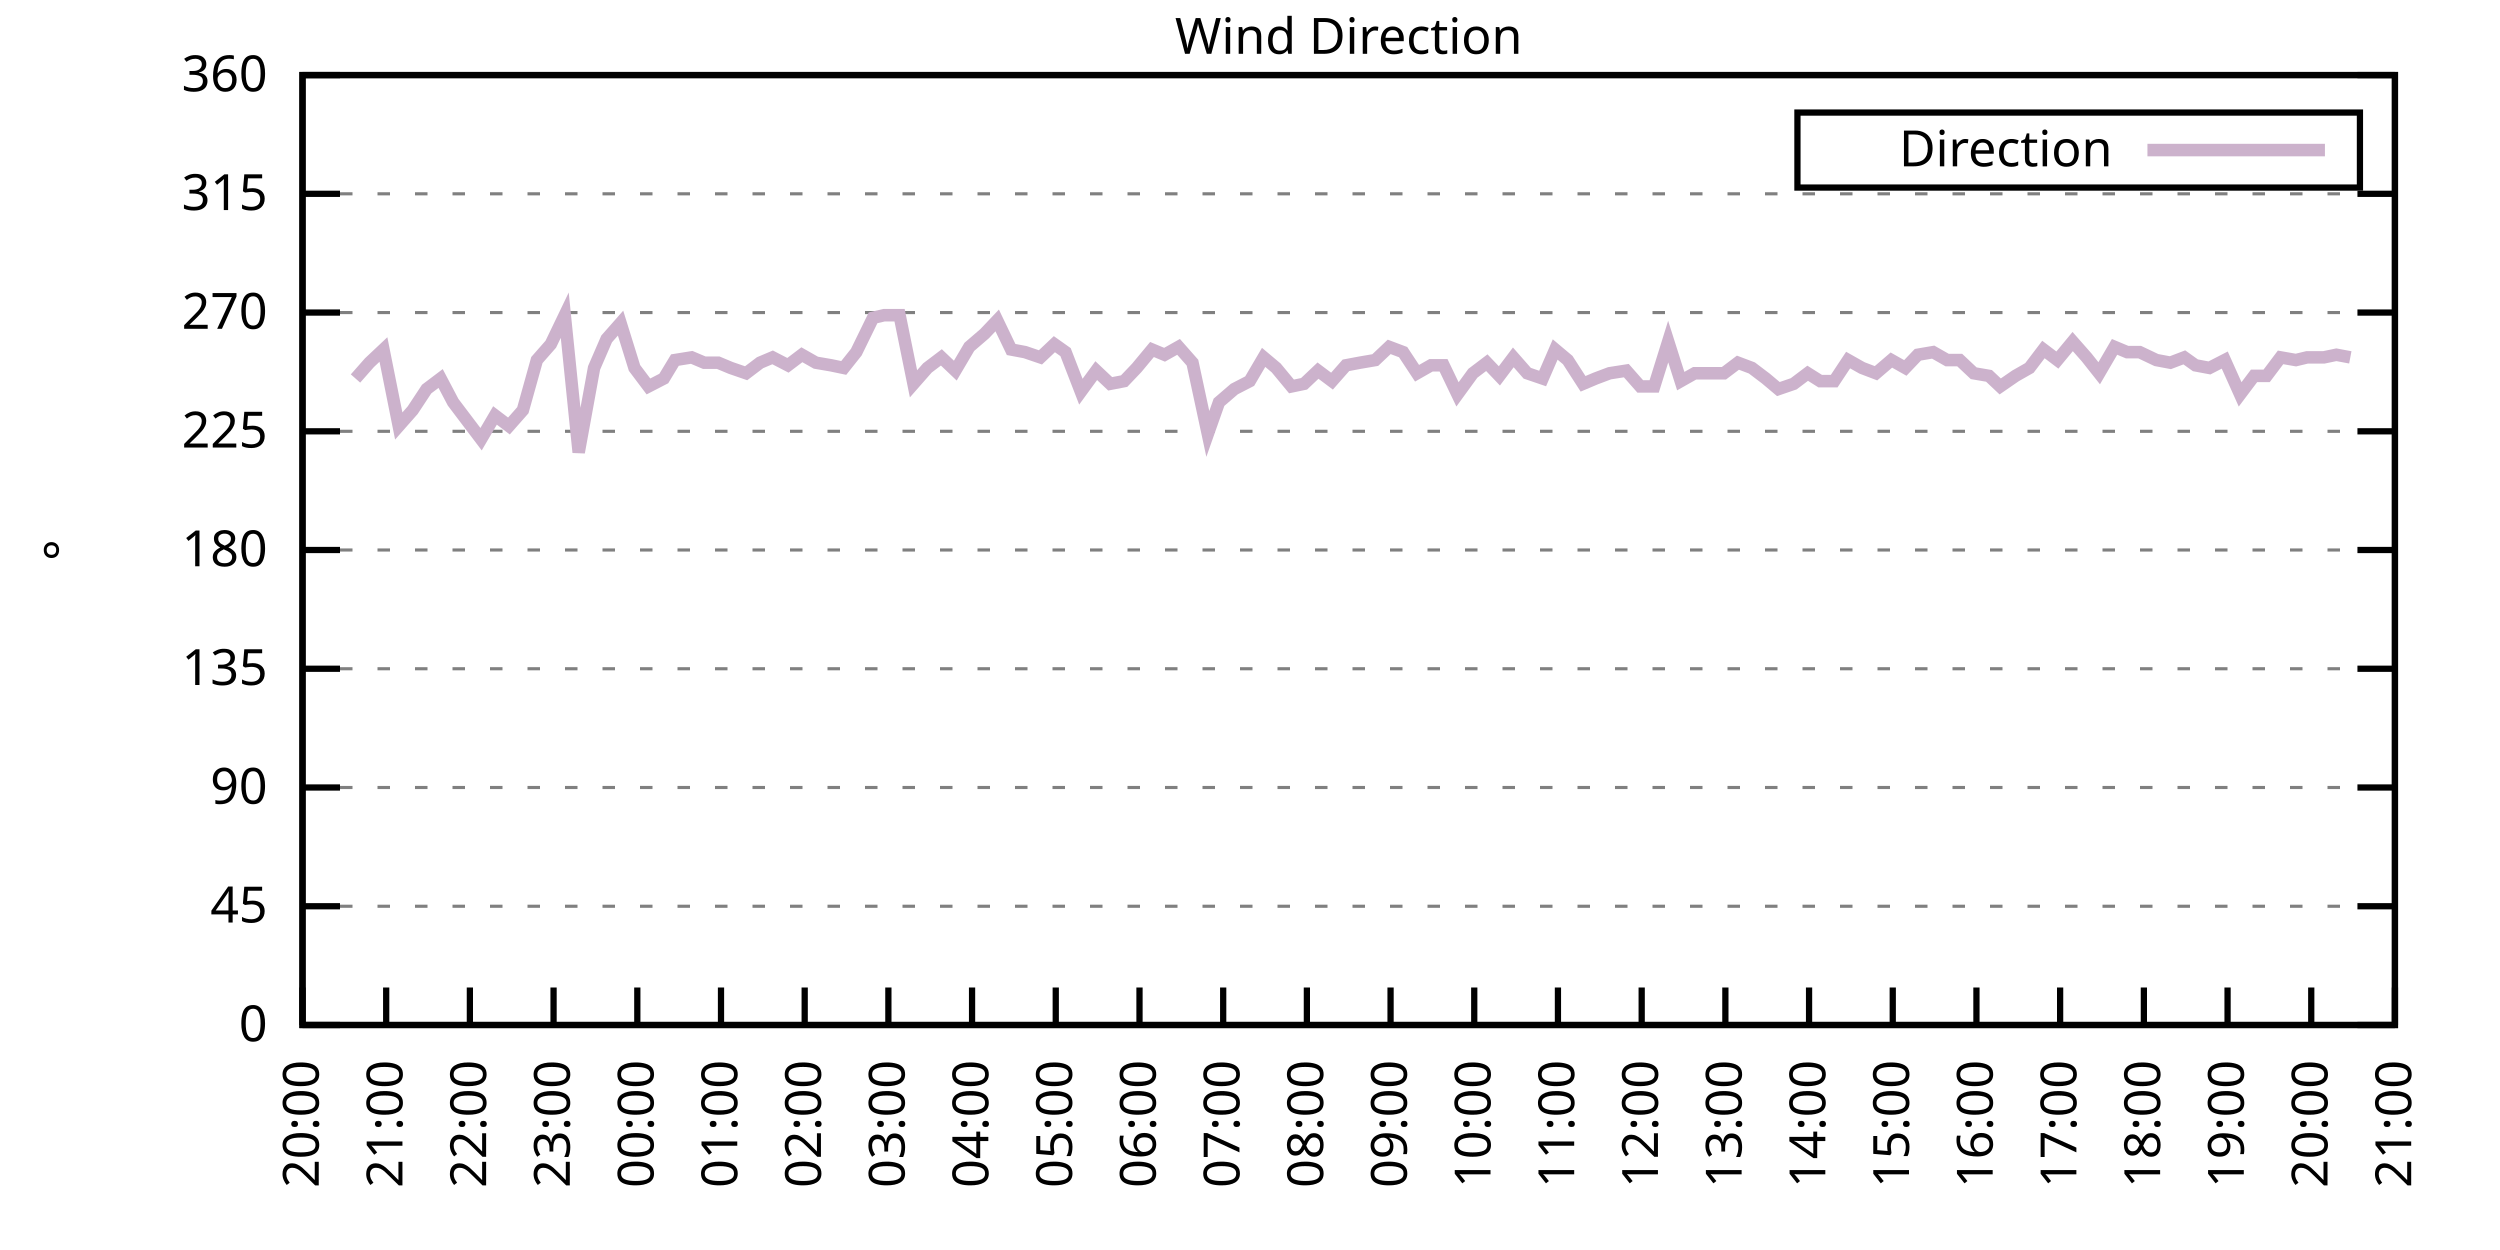
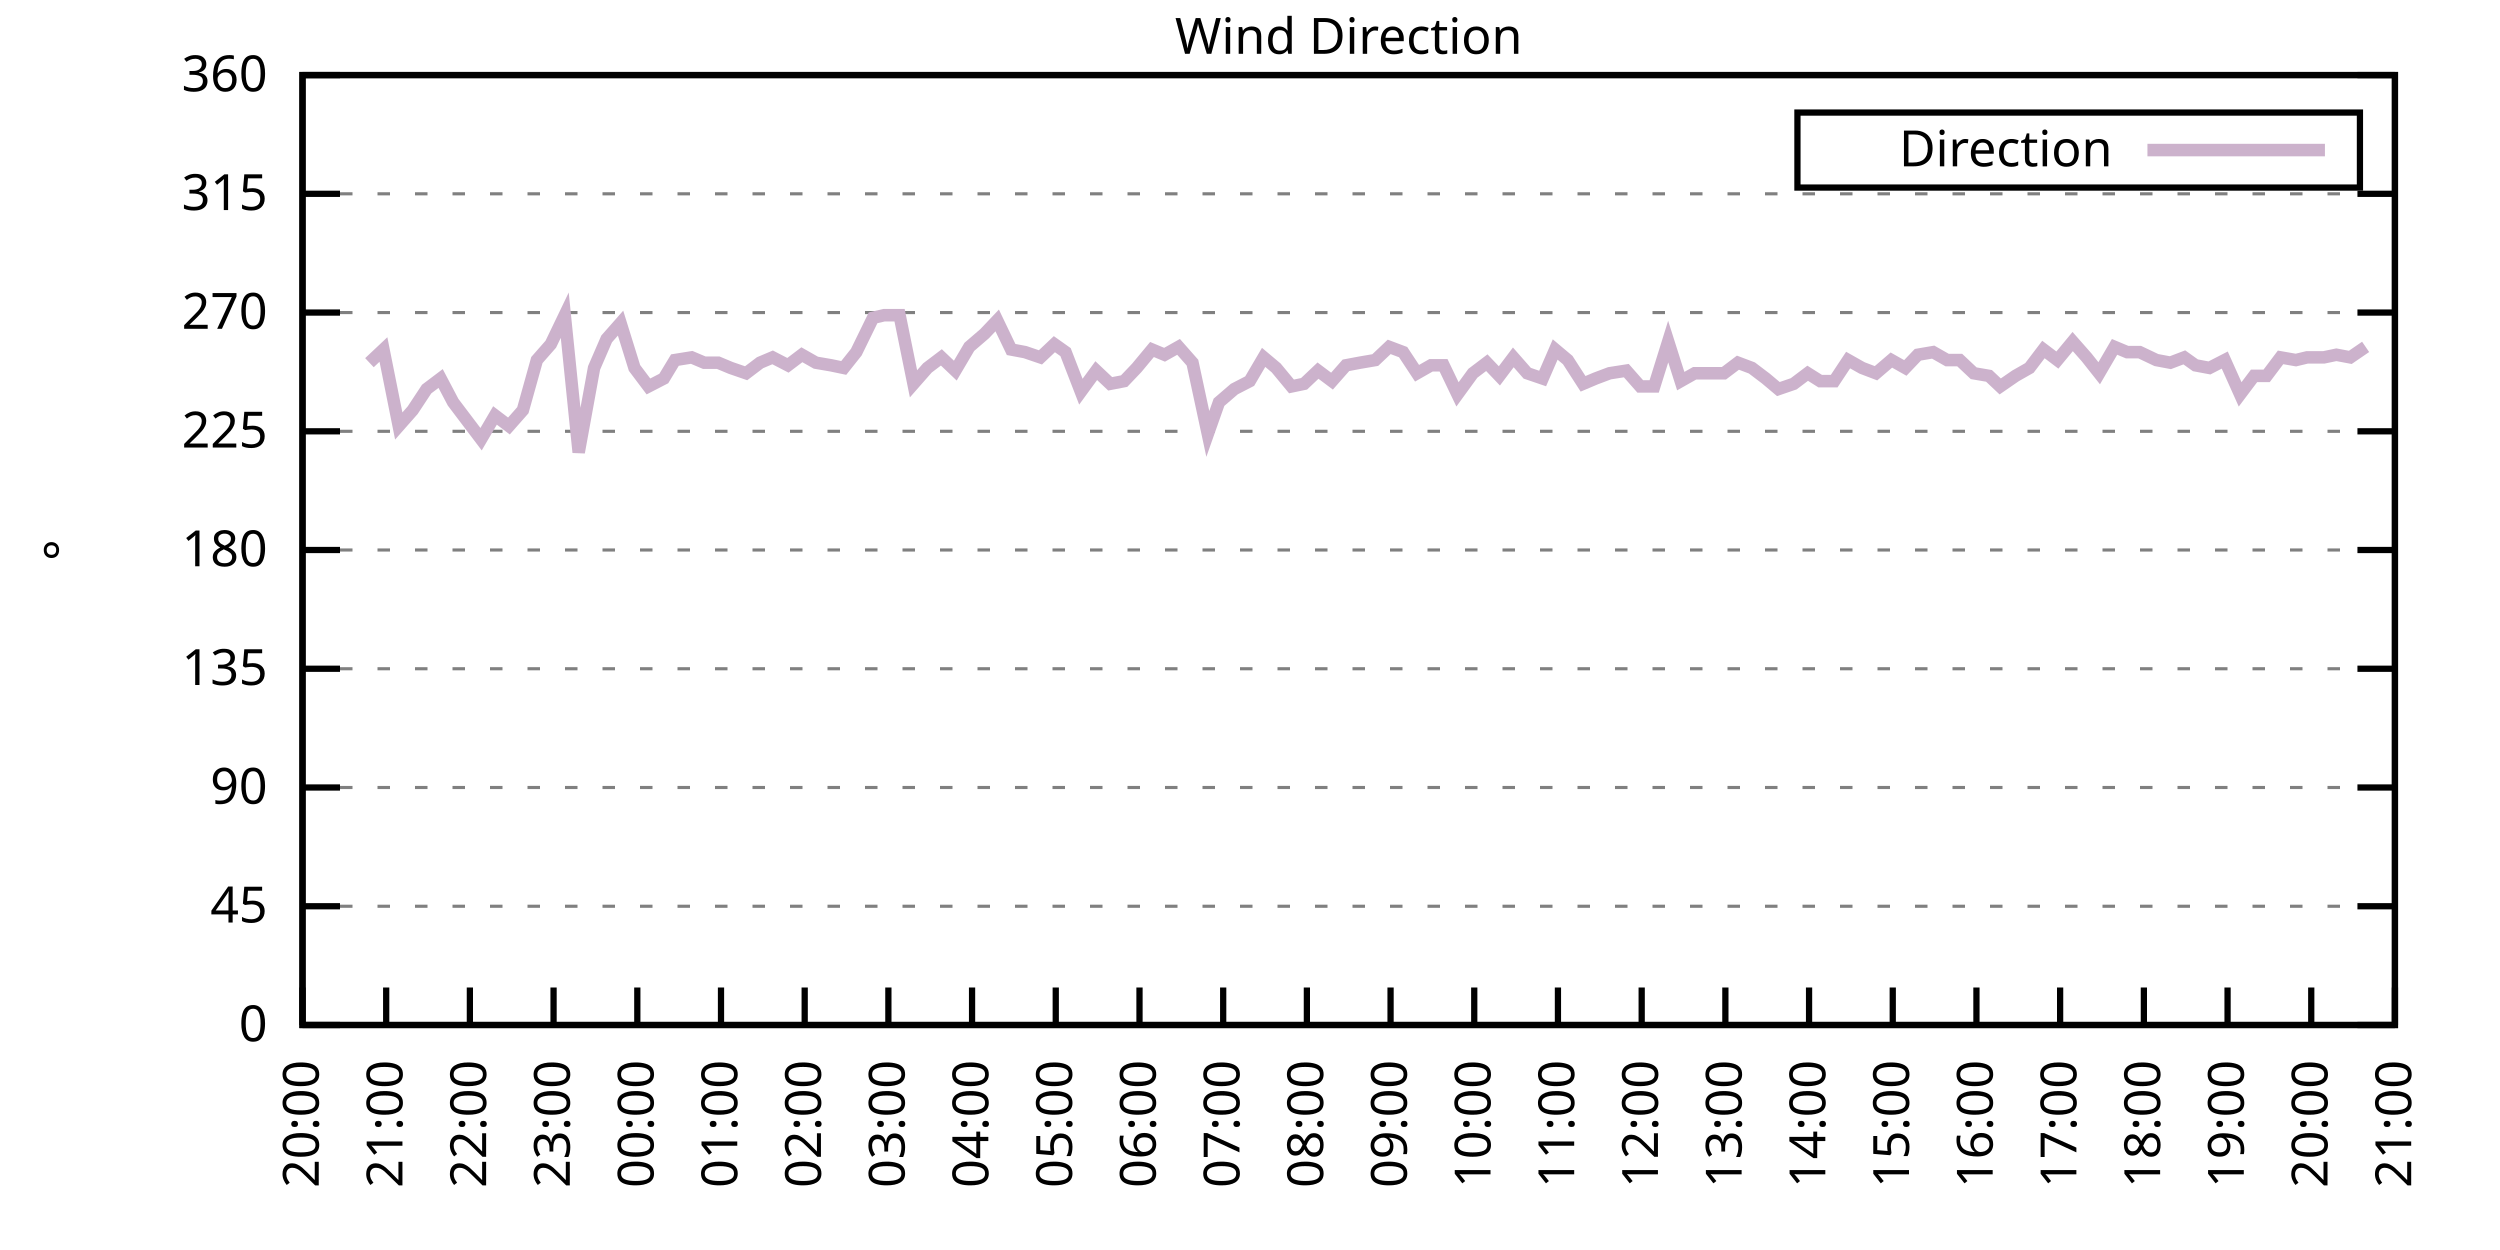
<svg xmlns="http://www.w3.org/2000/svg" xmlns:xlink="http://www.w3.org/1999/xlink" width="400" height="200" viewBox="0 0 400 200">
  <g id="gnuplot_canvas">
    <rect x="0" y="0" width="400" height="200" fill="none" />
    <defs>
      <circle id="gpDot" r="0.5" stroke-width="0.5" stroke="currentColor" />
      <path id="gpPt0" stroke-width="0.333" stroke="currentColor" d="M-1,0 h2 M0,-1 v2" />
      <path id="gpPt1" stroke-width="0.333" stroke="currentColor" d="M-1,-1 L1,1 M1,-1 L-1,1" />
      <path id="gpPt2" stroke-width="0.333" stroke="currentColor" d="M-1,0 L1,0 M0,-1 L0,1 M-1,-1 L1,1 M-1,1 L1,-1" />
      <rect id="gpPt3" stroke-width="0.333" stroke="currentColor" x="-1" y="-1" width="2" height="2" />
      <rect id="gpPt4" stroke-width="0.333" stroke="currentColor" fill="currentColor" x="-1" y="-1" width="2" height="2" />
      <circle id="gpPt5" stroke-width="0.333" stroke="currentColor" cx="0" cy="0" r="1" />
      <use xlink:href="#gpPt5" id="gpPt6" fill="currentColor" stroke="none" />
      <path id="gpPt7" stroke-width="0.333" stroke="currentColor" d="M0,-1.33 L-1.33,0.67 L1.33,0.67 z" />
      <use xlink:href="#gpPt7" id="gpPt8" fill="currentColor" stroke="none" />
      <use xlink:href="#gpPt7" id="gpPt9" stroke="currentColor" transform="rotate(180)" />
      <use xlink:href="#gpPt9" id="gpPt10" fill="currentColor" stroke="none" />
      <use xlink:href="#gpPt3" id="gpPt11" stroke="currentColor" transform="rotate(45)" />
      <use xlink:href="#gpPt11" id="gpPt12" fill="currentColor" stroke="none" />
      <path id="gpPt13" stroke-width="0.333" stroke="currentColor" d="M0,1.330 L1.265,0.411 L0.782,-1.067 L-0.782,-1.076 L-1.265,0.411 z" />
      <use xlink:href="#gpPt13" id="gpPt14" fill="currentColor" stroke="none" />
      <filter id="textbox" filterUnits="objectBoundingBox" x="0" y="0" height="1" width="1">
        <feFlood flood-color="white" flood-opacity="1" result="bgnd" />
        <feComposite in="SourceGraphic" in2="bgnd" operator="atop" />
      </filter>
      <filter id="greybox" filterUnits="objectBoundingBox" x="0" y="0" height="1" width="1">
        <feFlood flood-color="lightgrey" flood-opacity="1" result="grey" />
        <feComposite in="SourceGraphic" in2="grey" operator="atop" />
      </filter>
    </defs>
    <g fill="none" color="white" stroke="currentColor" stroke-width="1.00" stroke-linecap="butt" stroke-linejoin="miter">
</g>
    <g fill="none" color="black" stroke="currentColor" stroke-width="1.00" stroke-linecap="butt" stroke-linejoin="miter">
      <g stroke="none" shape-rendering="crispEdges">
        <polygon fill="rgb(255, 255, 255)" points="48.40,164.00 383.18,164.00 383.18,12.02 48.40,12.02 " />
      </g>
    </g>
    <g fill="none" color="black" stroke="currentColor" stroke-width="1.00" stroke-linecap="butt" stroke-linejoin="miter">
</g>
    <g fill="none" color="black" stroke="black" stroke-width="0.50" stroke-linecap="butt" stroke-linejoin="miter">
</g>
    <g fill="none" color="gray" stroke="currentColor" stroke-width="0.50" stroke-linecap="butt" stroke-linejoin="miter">
      <path stroke="gray" stroke-dasharray="2,4" class="gridline" d="M48.40,164.00 L383.19,164.00  " />
    </g>
    <g fill="none" color="gray" stroke="gray" stroke-width="1.00" stroke-linecap="butt" stroke-linejoin="miter">
</g>
    <g fill="none" color="black" stroke="currentColor" stroke-width="1.00" stroke-linecap="butt" stroke-linejoin="miter">
      <path stroke="black" d="M48.40,164.00 L54.40,164.00 M383.19,164.00 L377.19,164.00  " />
      <g transform="translate(42.80,166.60)" stroke="none" fill="black" font-family="Sans" font-size="8.00" text-anchor="end">
        <text>
          <tspan font-family="Sans"> 0</tspan>
        </text>
      </g>
    </g>
    <g fill="none" color="black" stroke="currentColor" stroke-width="1.00" stroke-linecap="butt" stroke-linejoin="miter">
</g>
    <g fill="none" color="black" stroke="black" stroke-width="0.50" stroke-linecap="butt" stroke-linejoin="miter">
</g>
    <g fill="none" color="gray" stroke="currentColor" stroke-width="0.50" stroke-linecap="butt" stroke-linejoin="miter">
      <path stroke="gray" stroke-dasharray="2,4" class="gridline" d="M48.40,145.00 L383.19,145.00  " />
    </g>
    <g fill="none" color="gray" stroke="gray" stroke-width="1.00" stroke-linecap="butt" stroke-linejoin="miter">
</g>
    <g fill="none" color="black" stroke="currentColor" stroke-width="1.00" stroke-linecap="butt" stroke-linejoin="miter">
      <path stroke="black" d="M48.40,145.00 L54.40,145.00 M383.19,145.00 L377.19,145.00  " />
      <g transform="translate(42.80,147.60)" stroke="none" fill="black" font-family="Sans" font-size="8.00" text-anchor="end">
        <text>
          <tspan font-family="Sans"> 45</tspan>
        </text>
      </g>
    </g>
    <g fill="none" color="black" stroke="currentColor" stroke-width="1.00" stroke-linecap="butt" stroke-linejoin="miter">
</g>
    <g fill="none" color="black" stroke="black" stroke-width="0.50" stroke-linecap="butt" stroke-linejoin="miter">
</g>
    <g fill="none" color="gray" stroke="currentColor" stroke-width="0.50" stroke-linecap="butt" stroke-linejoin="miter">
      <path stroke="gray" stroke-dasharray="2,4" class="gridline" d="M48.40,126.00 L383.19,126.00  " />
    </g>
    <g fill="none" color="gray" stroke="gray" stroke-width="1.00" stroke-linecap="butt" stroke-linejoin="miter">
</g>
    <g fill="none" color="black" stroke="currentColor" stroke-width="1.00" stroke-linecap="butt" stroke-linejoin="miter">
      <path stroke="black" d="M48.40,126.00 L54.40,126.00 M383.19,126.00 L377.19,126.00  " />
      <g transform="translate(42.80,128.60)" stroke="none" fill="black" font-family="Sans" font-size="8.00" text-anchor="end">
        <text>
          <tspan font-family="Sans"> 90</tspan>
        </text>
      </g>
    </g>
    <g fill="none" color="black" stroke="currentColor" stroke-width="1.00" stroke-linecap="butt" stroke-linejoin="miter">
</g>
    <g fill="none" color="black" stroke="black" stroke-width="0.50" stroke-linecap="butt" stroke-linejoin="miter">
</g>
    <g fill="none" color="gray" stroke="currentColor" stroke-width="0.50" stroke-linecap="butt" stroke-linejoin="miter">
      <path stroke="gray" stroke-dasharray="2,4" class="gridline" d="M48.40,107.00 L383.19,107.00  " />
    </g>
    <g fill="none" color="gray" stroke="gray" stroke-width="1.00" stroke-linecap="butt" stroke-linejoin="miter">
</g>
    <g fill="none" color="black" stroke="currentColor" stroke-width="1.00" stroke-linecap="butt" stroke-linejoin="miter">
      <path stroke="black" d="M48.40,107.00 L54.40,107.00 M383.19,107.00 L377.19,107.00  " />
      <g transform="translate(42.80,109.60)" stroke="none" fill="black" font-family="Sans" font-size="8.00" text-anchor="end">
        <text>
          <tspan font-family="Sans"> 135</tspan>
        </text>
      </g>
    </g>
    <g fill="none" color="black" stroke="currentColor" stroke-width="1.00" stroke-linecap="butt" stroke-linejoin="miter">
</g>
    <g fill="none" color="black" stroke="black" stroke-width="0.50" stroke-linecap="butt" stroke-linejoin="miter">
</g>
    <g fill="none" color="gray" stroke="currentColor" stroke-width="0.50" stroke-linecap="butt" stroke-linejoin="miter">
      <path stroke="gray" stroke-dasharray="2,4" class="gridline" d="M48.40,88.00 L383.19,88.00  " />
    </g>
    <g fill="none" color="gray" stroke="gray" stroke-width="1.00" stroke-linecap="butt" stroke-linejoin="miter">
</g>
    <g fill="none" color="black" stroke="currentColor" stroke-width="1.00" stroke-linecap="butt" stroke-linejoin="miter">
      <path stroke="black" d="M48.40,88.00 L54.40,88.00 M383.19,88.00 L377.19,88.00  " />
      <g transform="translate(42.80,90.60)" stroke="none" fill="black" font-family="Sans" font-size="8.00" text-anchor="end">
        <text>
          <tspan font-family="Sans"> 180</tspan>
        </text>
      </g>
    </g>
    <g fill="none" color="black" stroke="currentColor" stroke-width="1.00" stroke-linecap="butt" stroke-linejoin="miter">
</g>
    <g fill="none" color="black" stroke="black" stroke-width="0.50" stroke-linecap="butt" stroke-linejoin="miter">
</g>
    <g fill="none" color="gray" stroke="currentColor" stroke-width="0.50" stroke-linecap="butt" stroke-linejoin="miter">
      <path stroke="gray" stroke-dasharray="2,4" class="gridline" d="M48.40,69.01 L383.19,69.01  " />
    </g>
    <g fill="none" color="gray" stroke="gray" stroke-width="1.00" stroke-linecap="butt" stroke-linejoin="miter">
</g>
    <g fill="none" color="black" stroke="currentColor" stroke-width="1.00" stroke-linecap="butt" stroke-linejoin="miter">
      <path stroke="black" d="M48.40,69.01 L54.40,69.01 M383.19,69.01 L377.19,69.01  " />
      <g transform="translate(42.80,71.61)" stroke="none" fill="black" font-family="Sans" font-size="8.00" text-anchor="end">
        <text>
          <tspan font-family="Sans"> 225</tspan>
        </text>
      </g>
    </g>
    <g fill="none" color="black" stroke="currentColor" stroke-width="1.00" stroke-linecap="butt" stroke-linejoin="miter">
</g>
    <g fill="none" color="black" stroke="black" stroke-width="0.50" stroke-linecap="butt" stroke-linejoin="miter">
</g>
    <g fill="none" color="gray" stroke="currentColor" stroke-width="0.50" stroke-linecap="butt" stroke-linejoin="miter">
      <path stroke="gray" stroke-dasharray="2,4" class="gridline" d="M48.40,50.01 L383.19,50.01  " />
    </g>
    <g fill="none" color="gray" stroke="gray" stroke-width="1.00" stroke-linecap="butt" stroke-linejoin="miter">
</g>
    <g fill="none" color="black" stroke="currentColor" stroke-width="1.00" stroke-linecap="butt" stroke-linejoin="miter">
      <path stroke="black" d="M48.40,50.01 L54.40,50.01 M383.19,50.01 L377.19,50.01  " />
      <g transform="translate(42.80,52.61)" stroke="none" fill="black" font-family="Sans" font-size="8.00" text-anchor="end">
        <text>
          <tspan font-family="Sans"> 270</tspan>
        </text>
      </g>
    </g>
    <g fill="none" color="black" stroke="currentColor" stroke-width="1.00" stroke-linecap="butt" stroke-linejoin="miter">
</g>
    <g fill="none" color="black" stroke="black" stroke-width="0.50" stroke-linecap="butt" stroke-linejoin="miter">
</g>
    <g fill="none" color="gray" stroke="currentColor" stroke-width="0.50" stroke-linecap="butt" stroke-linejoin="miter">
      <path stroke="gray" stroke-dasharray="2,4" class="gridline" d="M48.40,31.01 L383.19,31.01  " />
    </g>
    <g fill="none" color="gray" stroke="gray" stroke-width="1.00" stroke-linecap="butt" stroke-linejoin="miter">
</g>
    <g fill="none" color="black" stroke="currentColor" stroke-width="1.00" stroke-linecap="butt" stroke-linejoin="miter">
      <path stroke="black" d="M48.40,31.01 L54.40,31.01 M383.19,31.01 L377.19,31.01  " />
      <g transform="translate(42.80,33.61)" stroke="none" fill="black" font-family="Sans" font-size="8.00" text-anchor="end">
        <text>
          <tspan font-family="Sans"> 315</tspan>
        </text>
      </g>
    </g>
    <g fill="none" color="black" stroke="currentColor" stroke-width="1.00" stroke-linecap="butt" stroke-linejoin="miter">
</g>
    <g fill="none" color="black" stroke="black" stroke-width="0.50" stroke-linecap="butt" stroke-linejoin="miter">
</g>
    <g fill="none" color="gray" stroke="currentColor" stroke-width="0.50" stroke-linecap="butt" stroke-linejoin="miter">
      <path stroke="gray" stroke-dasharray="2,4" class="gridline" d="M48.40,12.01 L383.19,12.01  " />
    </g>
    <g fill="none" color="gray" stroke="gray" stroke-width="1.00" stroke-linecap="butt" stroke-linejoin="miter">
</g>
    <g fill="none" color="black" stroke="currentColor" stroke-width="1.00" stroke-linecap="butt" stroke-linejoin="miter">
      <path stroke="black" d="M48.40,12.01 L54.40,12.01 M383.19,12.01 L377.19,12.01  " />
      <g transform="translate(42.80,14.61)" stroke="none" fill="black" font-family="Sans" font-size="8.00" text-anchor="end">
        <text>
          <tspan font-family="Sans"> 360</tspan>
        </text>
      </g>
    </g>
    <g fill="none" color="black" stroke="currentColor" stroke-width="1.00" stroke-linecap="butt" stroke-linejoin="miter">
      <path stroke="black" d="M48.40,164.00 L48.40,158.00  " />
      <g transform="translate(51.00,169.60) rotate(270.00)" stroke="none" fill="black" font-family="Sans" font-size="8.00" text-anchor="end">
        <text>
          <tspan font-family="Sans">20:00</tspan>
        </text>
      </g>
    </g>
    <g fill="none" color="black" stroke="currentColor" stroke-width="1.00" stroke-linecap="butt" stroke-linejoin="miter">
      <path stroke="black" d="M61.79,164.00 L61.79,158.00  " />
      <g transform="translate(64.39,169.60) rotate(270.00)" stroke="none" fill="black" font-family="Sans" font-size="8.00" text-anchor="end">
        <text>
          <tspan font-family="Sans">21:00</tspan>
        </text>
      </g>
    </g>
    <g fill="none" color="black" stroke="currentColor" stroke-width="1.00" stroke-linecap="butt" stroke-linejoin="miter">
      <path stroke="black" d="M75.18,164.00 L75.18,158.00  " />
      <g transform="translate(77.78,169.60) rotate(270.00)" stroke="none" fill="black" font-family="Sans" font-size="8.00" text-anchor="end">
        <text>
          <tspan font-family="Sans">22:00</tspan>
        </text>
      </g>
    </g>
    <g fill="none" color="black" stroke="currentColor" stroke-width="1.00" stroke-linecap="butt" stroke-linejoin="miter">
      <path stroke="black" d="M88.57,164.00 L88.57,158.00  " />
      <g transform="translate(91.17,169.60) rotate(270.00)" stroke="none" fill="black" font-family="Sans" font-size="8.00" text-anchor="end">
        <text>
          <tspan font-family="Sans">23:00</tspan>
        </text>
      </g>
    </g>
    <g fill="none" color="black" stroke="currentColor" stroke-width="1.00" stroke-linecap="butt" stroke-linejoin="miter">
      <path stroke="black" d="M101.97,164.00 L101.97,158.00  " />
      <g transform="translate(104.57,169.60) rotate(270.00)" stroke="none" fill="black" font-family="Sans" font-size="8.00" text-anchor="end">
        <text>
          <tspan font-family="Sans">00:00</tspan>
        </text>
      </g>
    </g>
    <g fill="none" color="black" stroke="currentColor" stroke-width="1.00" stroke-linecap="butt" stroke-linejoin="miter">
      <path stroke="black" d="M115.36,164.00 L115.36,158.00  " />
      <g transform="translate(117.96,169.60) rotate(270.00)" stroke="none" fill="black" font-family="Sans" font-size="8.00" text-anchor="end">
        <text>
          <tspan font-family="Sans">01:00</tspan>
        </text>
      </g>
    </g>
    <g fill="none" color="black" stroke="currentColor" stroke-width="1.00" stroke-linecap="butt" stroke-linejoin="miter">
      <path stroke="black" d="M128.75,164.00 L128.75,158.00  " />
      <g transform="translate(131.35,169.60) rotate(270.00)" stroke="none" fill="black" font-family="Sans" font-size="8.00" text-anchor="end">
        <text>
          <tspan font-family="Sans">02:00</tspan>
        </text>
      </g>
    </g>
    <g fill="none" color="black" stroke="currentColor" stroke-width="1.00" stroke-linecap="butt" stroke-linejoin="miter">
      <path stroke="black" d="M142.14,164.00 L142.14,158.00  " />
      <g transform="translate(144.74,169.60) rotate(270.00)" stroke="none" fill="black" font-family="Sans" font-size="8.00" text-anchor="end">
        <text>
          <tspan font-family="Sans">03:00</tspan>
        </text>
      </g>
    </g>
    <g fill="none" color="black" stroke="currentColor" stroke-width="1.00" stroke-linecap="butt" stroke-linejoin="miter">
      <path stroke="black" d="M155.53,164.00 L155.53,158.00  " />
      <g transform="translate(158.13,169.60) rotate(270.00)" stroke="none" fill="black" font-family="Sans" font-size="8.00" text-anchor="end">
        <text>
          <tspan font-family="Sans">04:00</tspan>
        </text>
      </g>
    </g>
    <g fill="none" color="black" stroke="currentColor" stroke-width="1.00" stroke-linecap="butt" stroke-linejoin="miter">
      <path stroke="black" d="M168.92,164.00 L168.92,158.00  " />
      <g transform="translate(171.52,169.60) rotate(270.00)" stroke="none" fill="black" font-family="Sans" font-size="8.00" text-anchor="end">
        <text>
          <tspan font-family="Sans">05:00</tspan>
        </text>
      </g>
    </g>
    <g fill="none" color="black" stroke="currentColor" stroke-width="1.00" stroke-linecap="butt" stroke-linejoin="miter">
      <path stroke="black" d="M182.32,164.00 L182.32,158.00  " />
      <g transform="translate(184.92,169.60) rotate(270.00)" stroke="none" fill="black" font-family="Sans" font-size="8.00" text-anchor="end">
        <text>
          <tspan font-family="Sans">06:00</tspan>
        </text>
      </g>
    </g>
    <g fill="none" color="black" stroke="currentColor" stroke-width="1.00" stroke-linecap="butt" stroke-linejoin="miter">
      <path stroke="black" d="M195.71,164.00 L195.71,158.00  " />
      <g transform="translate(198.31,169.60) rotate(270.00)" stroke="none" fill="black" font-family="Sans" font-size="8.00" text-anchor="end">
        <text>
          <tspan font-family="Sans">07:00</tspan>
        </text>
      </g>
    </g>
    <g fill="none" color="black" stroke="currentColor" stroke-width="1.00" stroke-linecap="butt" stroke-linejoin="miter">
      <path stroke="black" d="M209.10,164.00 L209.10,158.00  " />
      <g transform="translate(211.70,169.60) rotate(270.00)" stroke="none" fill="black" font-family="Sans" font-size="8.00" text-anchor="end">
        <text>
          <tspan font-family="Sans">08:00</tspan>
        </text>
      </g>
    </g>
    <g fill="none" color="black" stroke="currentColor" stroke-width="1.00" stroke-linecap="butt" stroke-linejoin="miter">
      <path stroke="black" d="M222.49,164.00 L222.49,158.00  " />
      <g transform="translate(225.09,169.60) rotate(270.00)" stroke="none" fill="black" font-family="Sans" font-size="8.00" text-anchor="end">
        <text>
          <tspan font-family="Sans">09:00</tspan>
        </text>
      </g>
    </g>
    <g fill="none" color="black" stroke="currentColor" stroke-width="1.00" stroke-linecap="butt" stroke-linejoin="miter">
      <path stroke="black" d="M235.88,164.00 L235.88,158.00  " />
      <g transform="translate(238.48,169.60) rotate(270.00)" stroke="none" fill="black" font-family="Sans" font-size="8.00" text-anchor="end">
        <text>
          <tspan font-family="Sans">10:00</tspan>
        </text>
      </g>
    </g>
    <g fill="none" color="black" stroke="currentColor" stroke-width="1.00" stroke-linecap="butt" stroke-linejoin="miter">
      <path stroke="black" d="M249.27,164.00 L249.27,158.00  " />
      <g transform="translate(251.87,169.60) rotate(270.00)" stroke="none" fill="black" font-family="Sans" font-size="8.00" text-anchor="end">
        <text>
          <tspan font-family="Sans">11:00</tspan>
        </text>
      </g>
    </g>
    <g fill="none" color="black" stroke="currentColor" stroke-width="1.00" stroke-linecap="butt" stroke-linejoin="miter">
      <path stroke="black" d="M262.67,164.00 L262.67,158.00  " />
      <g transform="translate(265.27,169.60) rotate(270.00)" stroke="none" fill="black" font-family="Sans" font-size="8.00" text-anchor="end">
        <text>
          <tspan font-family="Sans">12:00</tspan>
        </text>
      </g>
    </g>
    <g fill="none" color="black" stroke="currentColor" stroke-width="1.00" stroke-linecap="butt" stroke-linejoin="miter">
      <path stroke="black" d="M276.06,164.00 L276.06,158.00  " />
      <g transform="translate(278.66,169.60) rotate(270.00)" stroke="none" fill="black" font-family="Sans" font-size="8.00" text-anchor="end">
        <text>
          <tspan font-family="Sans">13:00</tspan>
        </text>
      </g>
    </g>
    <g fill="none" color="black" stroke="currentColor" stroke-width="1.00" stroke-linecap="butt" stroke-linejoin="miter">
      <path stroke="black" d="M289.45,164.00 L289.45,158.00  " />
      <g transform="translate(292.05,169.60) rotate(270.00)" stroke="none" fill="black" font-family="Sans" font-size="8.00" text-anchor="end">
        <text>
          <tspan font-family="Sans">14:00</tspan>
        </text>
      </g>
    </g>
    <g fill="none" color="black" stroke="currentColor" stroke-width="1.00" stroke-linecap="butt" stroke-linejoin="miter">
      <path stroke="black" d="M302.84,164.00 L302.84,158.00  " />
      <g transform="translate(305.44,169.60) rotate(270.00)" stroke="none" fill="black" font-family="Sans" font-size="8.00" text-anchor="end">
        <text>
          <tspan font-family="Sans">15:00</tspan>
        </text>
      </g>
    </g>
    <g fill="none" color="black" stroke="currentColor" stroke-width="1.00" stroke-linecap="butt" stroke-linejoin="miter">
      <path stroke="black" d="M316.23,164.00 L316.23,158.00  " />
      <g transform="translate(318.83,169.60) rotate(270.00)" stroke="none" fill="black" font-family="Sans" font-size="8.00" text-anchor="end">
        <text>
          <tspan font-family="Sans">16:00</tspan>
        </text>
      </g>
    </g>
    <g fill="none" color="black" stroke="currentColor" stroke-width="1.00" stroke-linecap="butt" stroke-linejoin="miter">
      <path stroke="black" d="M329.62,164.00 L329.62,158.00  " />
      <g transform="translate(332.22,169.60) rotate(270.00)" stroke="none" fill="black" font-family="Sans" font-size="8.00" text-anchor="end">
        <text>
          <tspan font-family="Sans">17:00</tspan>
        </text>
      </g>
    </g>
    <g fill="none" color="black" stroke="currentColor" stroke-width="1.00" stroke-linecap="butt" stroke-linejoin="miter">
      <path stroke="black" d="M343.02,164.00 L343.02,158.00  " />
      <g transform="translate(345.62,169.60) rotate(270.00)" stroke="none" fill="black" font-family="Sans" font-size="8.00" text-anchor="end">
        <text>
          <tspan font-family="Sans">18:00</tspan>
        </text>
      </g>
    </g>
    <g fill="none" color="black" stroke="currentColor" stroke-width="1.00" stroke-linecap="butt" stroke-linejoin="miter">
      <path stroke="black" d="M356.41,164.00 L356.41,158.00  " />
      <g transform="translate(359.01,169.60) rotate(270.00)" stroke="none" fill="black" font-family="Sans" font-size="8.00" text-anchor="end">
        <text>
          <tspan font-family="Sans">19:00</tspan>
        </text>
      </g>
    </g>
    <g fill="none" color="black" stroke="currentColor" stroke-width="1.00" stroke-linecap="butt" stroke-linejoin="miter">
      <path stroke="black" d="M369.80,164.00 L369.80,158.00  " />
      <g transform="translate(372.40,169.60) rotate(270.00)" stroke="none" fill="black" font-family="Sans" font-size="8.00" text-anchor="end">
        <text>
          <tspan font-family="Sans">20:00</tspan>
        </text>
      </g>
    </g>
    <g fill="none" color="black" stroke="currentColor" stroke-width="1.00" stroke-linecap="butt" stroke-linejoin="miter">
      <path stroke="black" d="M383.19,164.00 L383.19,158.00  " />
      <g transform="translate(385.79,169.60) rotate(270.00)" stroke="none" fill="black" font-family="Sans" font-size="8.00" text-anchor="end">
        <text>
          <tspan font-family="Sans">21:00</tspan>
        </text>
      </g>
    </g>
    <g fill="none" color="black" stroke="currentColor" stroke-width="1.00" stroke-linecap="butt" stroke-linejoin="miter">
</g>
    <g fill="none" color="black" stroke="currentColor" stroke-width="1.00" stroke-linecap="butt" stroke-linejoin="miter">
      <path stroke="black" d="M48.40,12.01 L48.40,164.00 L383.19,164.00 L383.19,12.01 L48.40,12.01 Z  " />
    </g>
    <g fill="none" color="black" stroke="currentColor" stroke-width="1.00" stroke-linecap="butt" stroke-linejoin="miter">
</g>
    <g fill="none" color="black" stroke="currentColor" stroke-width="1.00" stroke-linecap="butt" stroke-linejoin="miter">
      <path stroke="black" d="M287.59,30.01 L287.59,18.01 L377.59,18.01 L377.59,30.01 L287.59,30.01 Z  " />
    </g>
    <g id="Wind_direction_plot_1">
      <g fill="none" color="white" stroke="black" stroke-width="2.00" stroke-linecap="butt" stroke-linejoin="miter">
</g>
      <g fill="none" color="black" stroke="currentColor" stroke-width="2.00" stroke-linecap="butt" stroke-linejoin="miter">
        <g transform="translate(337.99,26.61)" stroke="none" fill="black" font-family="Sans" font-size="8.00" text-anchor="end">
          <text>
            <tspan font-family="Sans">Direction</tspan>
          </text>
        </g>
      </g>
      <g fill="none" color="black" stroke="currentColor" stroke-width="2.00" stroke-linecap="butt" stroke-linejoin="miter">
-         <path stroke="rgb(204, 178, 204)" d="M343.59,24.01 L371.99,24.01 M56.88,60.56 L59.11,58.03 L61.35,55.92 L63.80,68.16 L66.03,65.63 L68.26,62.25   L70.50,60.56 L72.50,64.36 L74.74,67.32 L76.97,70.27 L79.20,66.47 L81.43,68.16 L83.66,65.63 L85.90,57.61   L88.13,55.07 L90.36,50.43 L92.59,72.38 L95.05,58.87 L97.06,54.23 L99.29,51.70 L101.52,58.87 L103.75,61.83   L106.21,60.56 L107.99,57.61 L110.67,57.18 L112.68,58.03 L114.91,58.03 L116.92,58.87 L119.38,59.72 L121.61,58.03   L123.62,57.18 L126.07,58.45 L128.30,56.76 L130.54,58.03 L132.99,58.45 L135.00,58.87 L137.01,56.34 L139.69,50.85   L141.47,50.43 L143.93,50.43 L146.16,61.41 L148.39,58.87 L150.62,57.18 L152.85,59.30 L155.09,55.50 L157.54,53.39   L159.55,51.27 L161.78,55.92 L164.01,56.34 L166.47,57.18 L168.70,55.07 L170.49,56.34 L172.94,62.67 L175.40,59.30   L177.63,61.41 L179.86,60.98 L181.87,58.87 L184.32,55.92 L186.33,56.76 L188.57,55.50 L190.80,58.03 L193.25,69.43   L195.04,64.36 L197.49,62.25 L199.95,60.98 L202.18,57.18 L204.19,58.87 L206.64,61.83 L208.65,61.41 L210.88,59.30   L213.12,60.98 L215.35,58.45 L217.58,58.03 L220.04,57.61 L222.27,55.50 L224.50,56.34 L226.73,59.72 L228.96,58.45   L230.97,58.45 L233.20,63.10 L235.66,59.72 L237.89,58.03 L239.90,60.14 L242.13,57.18 L244.36,59.72 L246.82,60.56   L248.83,55.92 L250.84,57.61 L253.29,61.41 L255.30,60.56 L257.53,59.72 L260.21,59.30 L262.44,61.83 L264.67,61.83   L266.91,54.65 L268.92,60.98 L271.15,59.72 L273.60,59.72 L275.83,59.72 L278.07,58.03 L280.30,58.87 L282.53,60.56   L284.54,62.25 L286.99,61.41 L289.23,59.72 L291.23,60.98 L293.47,60.98 L295.70,57.61 L297.93,58.87 L300.16,59.72   L302.62,57.61 L304.85,58.87 L306.86,56.76 L309.31,56.34 L311.54,57.61 L313.55,57.61 L315.79,59.72 L318.24,60.14   L320.03,61.83 L322.48,60.14 L324.71,58.87 L326.95,55.92 L329.18,57.61 L331.63,54.65 L333.86,57.18 L335.87,59.72   L338.33,55.50 L340.34,56.34 L342.35,56.34 L345.02,57.61 L347.26,58.03 L349.49,57.18 L351.27,58.45 L353.51,58.87   L355.96,57.61 L358.42,63.10 L360.65,60.14 L362.66,60.14 L364.89,57.18 L367.34,57.61 L369.13,57.18 L371.81,57.18   L373.82,56.76 L376.05,57.18  " />
+         <path stroke="rgb(204, 178, 204)" d="M343.59,24.01 L371.99,24.01 M59.11,58.03 L61.35,55.92 L63.80,68.16 L66.03,65.63 L68.26,62.25 L70.50,60.56   L72.50,64.36 L74.74,67.32 L76.97,70.27 L79.20,66.47 L81.43,68.16 L83.66,65.63 L85.90,57.61 L88.13,55.07   L90.36,50.43 L92.59,72.38 L95.05,58.87 L97.06,54.23 L99.29,51.70 L101.52,58.87 L103.75,61.83 L106.21,60.56   L107.99,57.61 L110.67,57.18 L112.68,58.03 L114.91,58.03 L116.92,58.87 L119.38,59.72 L121.61,58.03 L123.62,57.18   L126.07,58.45 L128.30,56.76 L130.54,58.03 L132.99,58.45 L135.00,58.87 L137.01,56.34 L139.69,50.85 L141.47,50.43   L143.93,50.43 L146.16,61.41 L148.39,58.87 L150.62,57.18 L152.85,59.30 L155.09,55.50 L157.54,53.39 L159.55,51.27   L161.78,55.92 L164.01,56.34 L166.47,57.18 L168.70,55.07 L170.49,56.34 L172.94,62.67 L175.40,59.30 L177.63,61.41   L179.86,60.98 L181.87,58.87 L184.32,55.92 L186.33,56.76 L188.57,55.50 L190.80,58.03 L193.25,69.43 L195.04,64.36   L197.49,62.25 L199.95,60.98 L202.18,57.18 L204.19,58.87 L206.64,61.83 L208.65,61.41 L210.88,59.30 L213.12,60.98   L215.35,58.45 L217.58,58.03 L220.04,57.61 L222.27,55.50 L224.50,56.34 L226.73,59.72 L228.96,58.45 L230.97,58.45   L233.20,63.10 L235.66,59.72 L237.89,58.03 L239.90,60.14 L242.13,57.18 L244.36,59.72 L246.82,60.56 L248.83,55.92   L250.84,57.61 L253.29,61.41 L255.30,60.56 L257.53,59.72 L260.21,59.30 L262.44,61.83 L264.67,61.83 L266.91,54.65   L268.92,60.98 L271.15,59.72 L273.60,59.72 L275.83,59.72 L278.07,58.03 L280.30,58.87 L282.53,60.56 L284.54,62.25   L286.99,61.41 L289.23,59.72 L291.23,60.98 L293.47,60.98 L295.70,57.61 L297.93,58.87 L300.16,59.72 L302.62,57.61   L304.85,58.87 L306.86,56.76 L309.31,56.34 L311.54,57.61 L313.55,57.61 L315.79,59.72 L318.24,60.14 L320.03,61.83   L322.48,60.14 L324.71,58.87 L326.95,55.92 L329.18,57.61 L331.63,54.65 L333.86,57.18 L335.87,59.72 L338.33,55.50   L340.34,56.34 L342.35,56.34 L345.02,57.61 L347.26,58.03 L349.49,57.18 L351.27,58.45 L353.51,58.87 L355.96,57.61   L358.42,63.10 L360.65,60.14 L362.66,60.14 L364.89,57.18 L367.34,57.61 L369.13,57.18 L371.81,57.18 L373.82,56.76   L376.05,57.18 L378.50,55.50  " />
      </g>
    </g>
    <g fill="none" color="black" stroke="currentColor" stroke-width="2.00" stroke-linecap="butt" stroke-linejoin="miter">
</g>
    <g fill="none" color="black" stroke="black" stroke-width="1.00" stroke-linecap="butt" stroke-linejoin="miter">
</g>
    <g fill="none" color="black" stroke="currentColor" stroke-width="1.00" stroke-linecap="butt" stroke-linejoin="miter">
      <path stroke="black" d="M48.40,12.01 L48.40,164.00 L383.19,164.00 L383.19,12.01 L48.40,12.01 Z  " />
      <g transform="translate(12.80,88.01) rotate(270.00)" stroke="none" fill="black" font-family="Sans" font-size="8.00" text-anchor="middle">
        <text>
          <tspan font-family="Sans">°</tspan>
        </text>
      </g>
    </g>
    <g fill="none" color="black" stroke="currentColor" stroke-width="1.00" stroke-linecap="butt" stroke-linejoin="miter">
</g>
    <g fill="none" color="black" stroke="currentColor" stroke-width="1.00" stroke-linecap="butt" stroke-linejoin="miter">
      <g transform="translate(215.79,8.61)" stroke="none" fill="black" font-family="Sans" font-size="8.00" text-anchor="middle">
        <text>
          <tspan font-family="Sans">Wind Direction</tspan>
        </text>
      </g>
    </g>
    <g fill="none" color="black" stroke="currentColor" stroke-width="1.00" stroke-linecap="butt" stroke-linejoin="miter">
</g>
  </g>
</svg>
